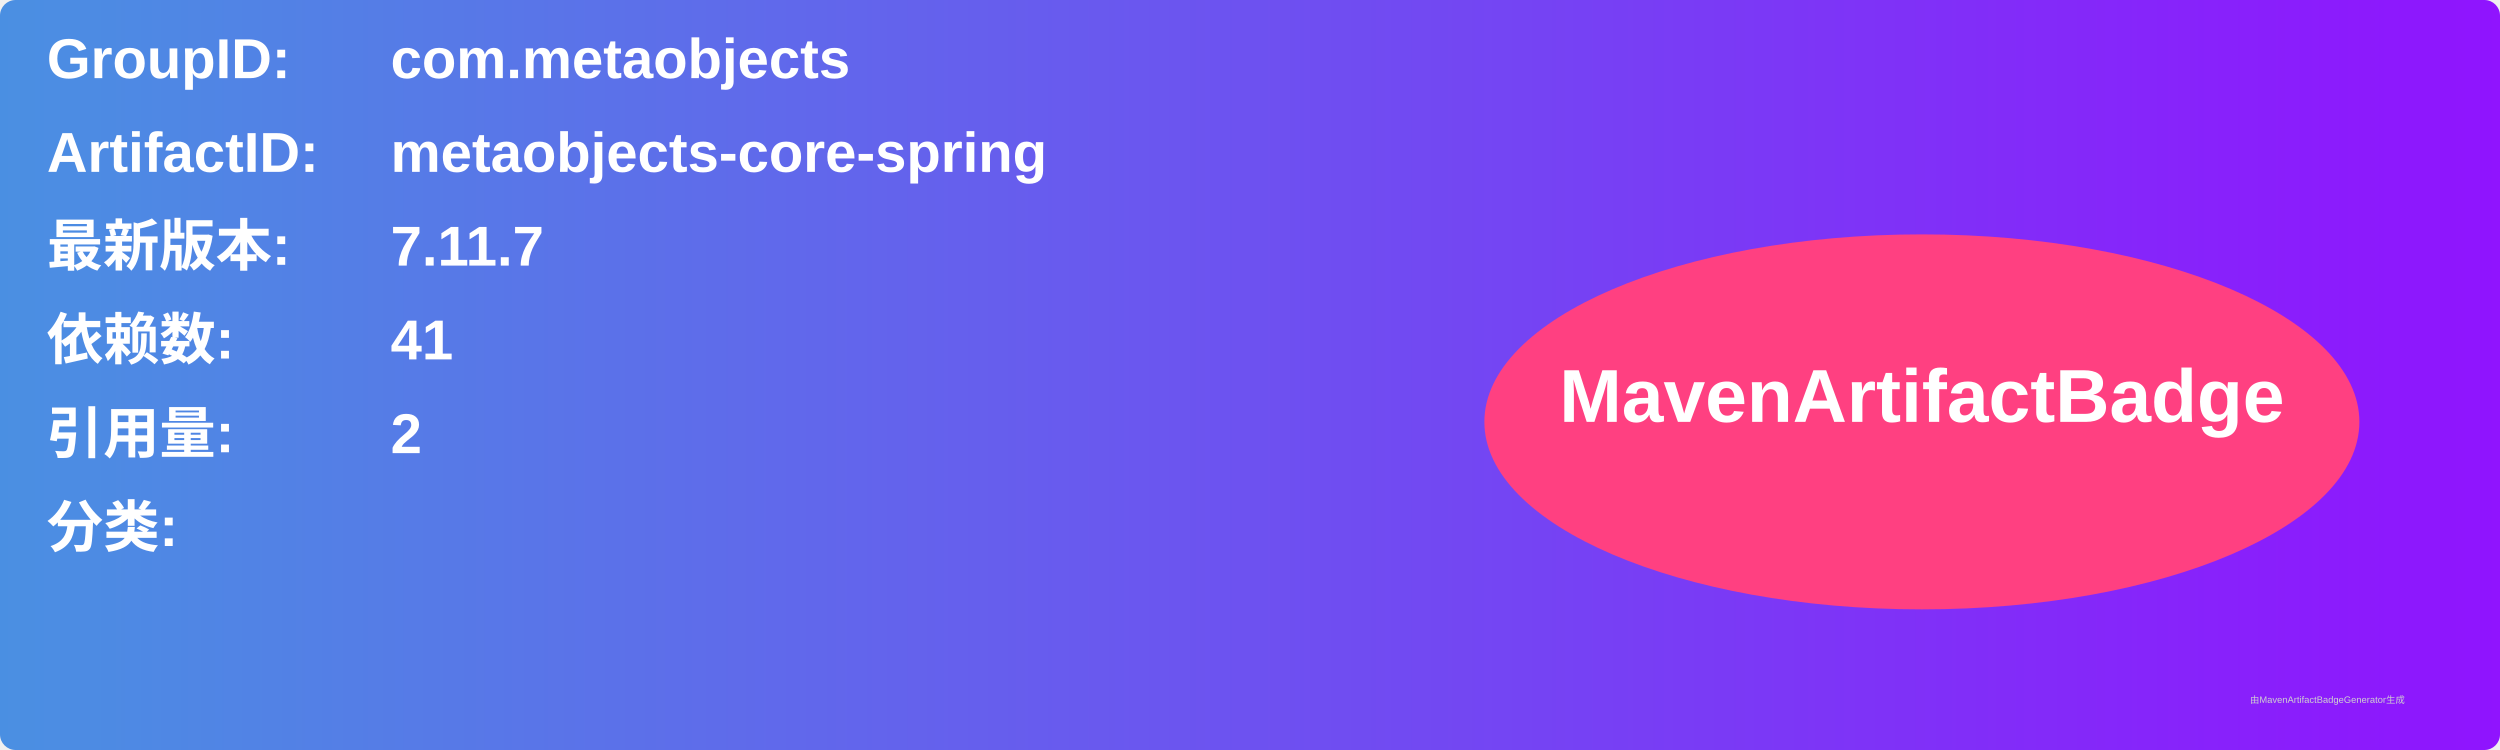
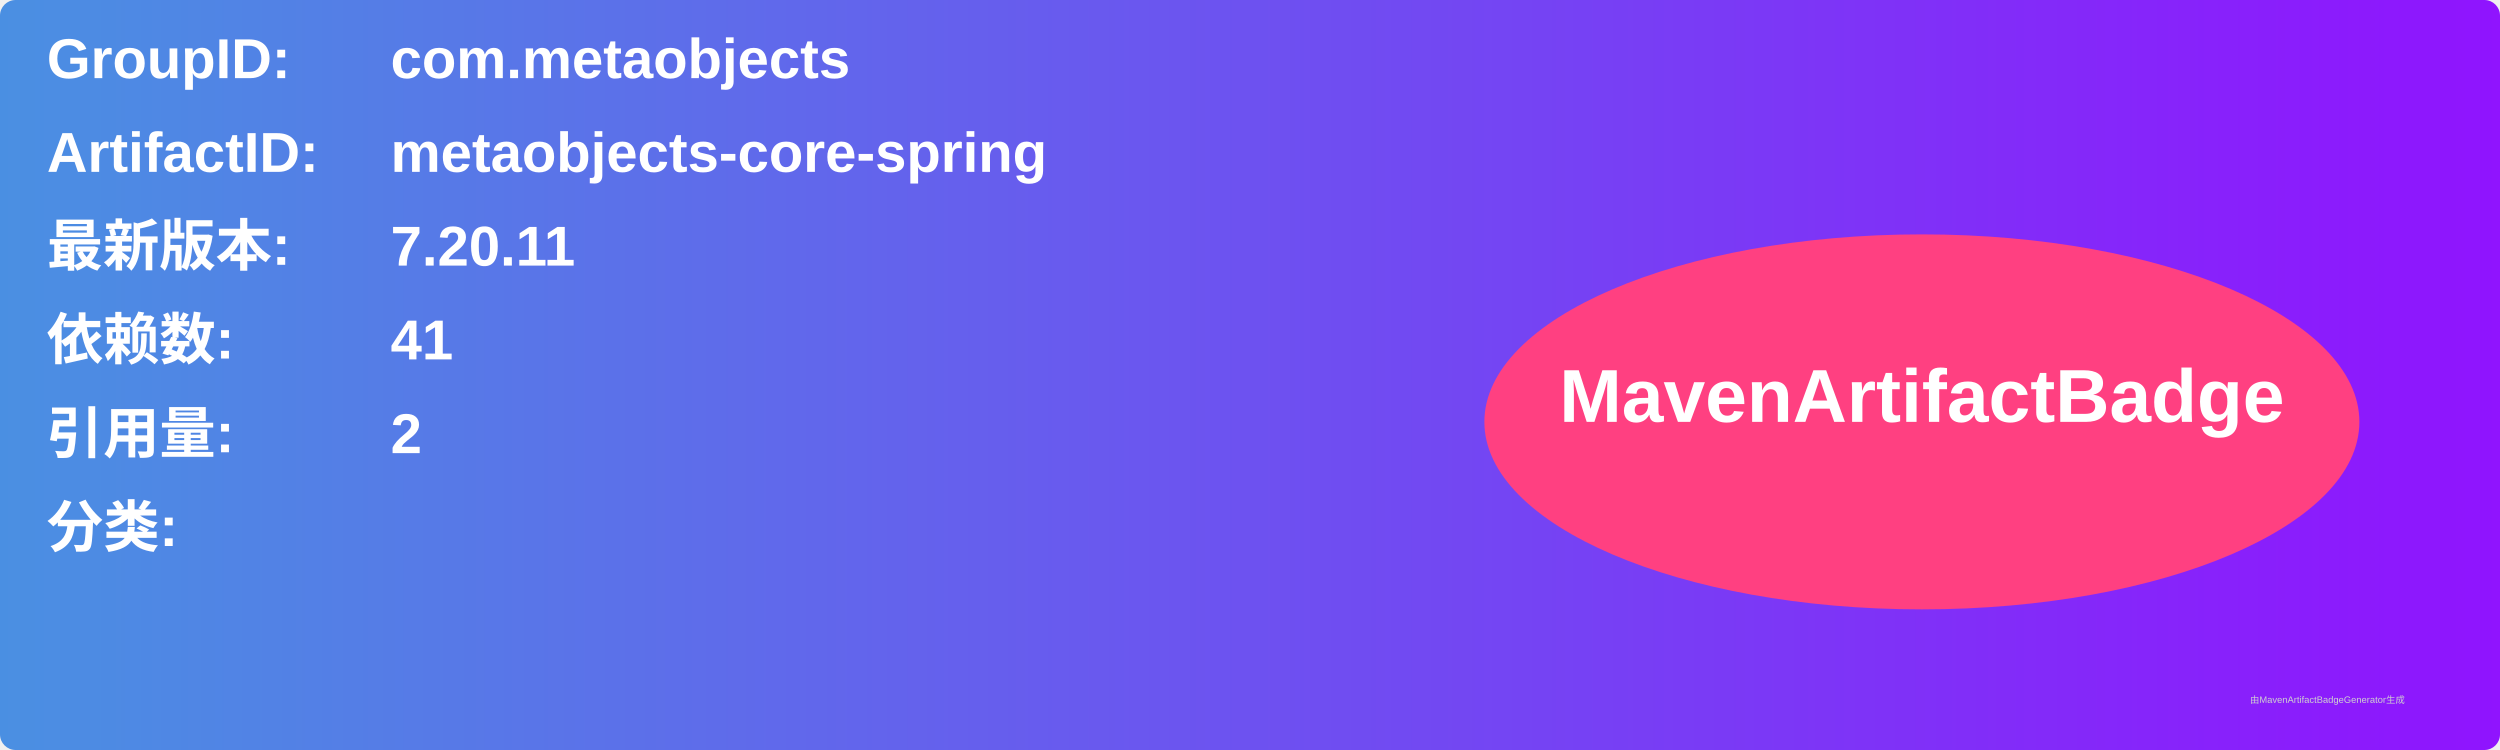
<svg xmlns="http://www.w3.org/2000/svg" width="800" height="240" viewBox="0 0 800 240">
  <linearGradient id="grad" x1="0%" y1="0%" x2="100%" y2="0%">
    <stop offset="0%" stop-color="#4a90e2" />
    <stop offset="100%" stop-color="#9013fe" />
  </linearGradient>
  <rect width="100%" height="100%" rx="5" ry="5" fill="url(#grad)" />
  <g transform="translate(15, 15)">
    <text x="0" y="10" font-family="Arial" font-size="18" fill="white" font-weight="bold" width="260">GroupID:</text>
    <text x="110" y="10" font-family="Arial" font-size="18" fill="white" font-weight="bold" width="460">com.metaobjects</text>
    <text x="0" y="40" font-family="Arial" font-size="18" fill="white" font-weight="bold" width="260">ArtifactID:</text>
    <text x="110" y="40" font-family="Arial" font-size="18" fill="white" font-weight="bold" width="460">metaobjects-core-spring</text>
    <text x="0" y="70" font-family="Arial" font-size="18" fill="white" font-weight="bold">最新版本:</text>
    <text x="110" y="70" font-family="Arial" font-size="18" fill="white" font-weight="bold">
-       <tspan font-weight="bold">7.11.7</tspan>
+       <tspan font-weight="bold">7.20.11</tspan>
    </text>
    <text x="0" y="100" font-family="Arial" font-size="18" fill="white" font-weight="bold">依赖数: </text>
    <text x="110" y="100" font-family="Arial" font-size="18" fill="white">
      <tspan font-weight="bold">41</tspan>
    </text>
    <text x="0" y="130" font-family="Arial" font-size="18" fill="white" font-weight="bold">引用量: </text>
    <text x="110" y="130" font-family="Arial" font-size="18" fill="white">
      <tspan font-weight="bold">2</tspan>
    </text>
    <text x="0" y="160" font-family="Arial" font-size="18" fill="white" font-weight="bold">分类:</text>
    <text x="10" y="190" font-family="Arial" font-size="10" fill="white">
      <tspan font-weight="bold" />
    </text>
    <ellipse cx="600" cy="120" rx="140" ry="60" fill="#ff4081" />
    <text x="600" y="120" text-anchor="middle" font-family="Arial" font-size="24" fill="white" font-weight="bold">MavenArtifactBadge</text>
  </g>
  <text x="720" y="225" font-family="Arial" font-size="3" fill="#d0d0d0">由MavenArtifactBadgeGenerator生成</text>
</svg>
